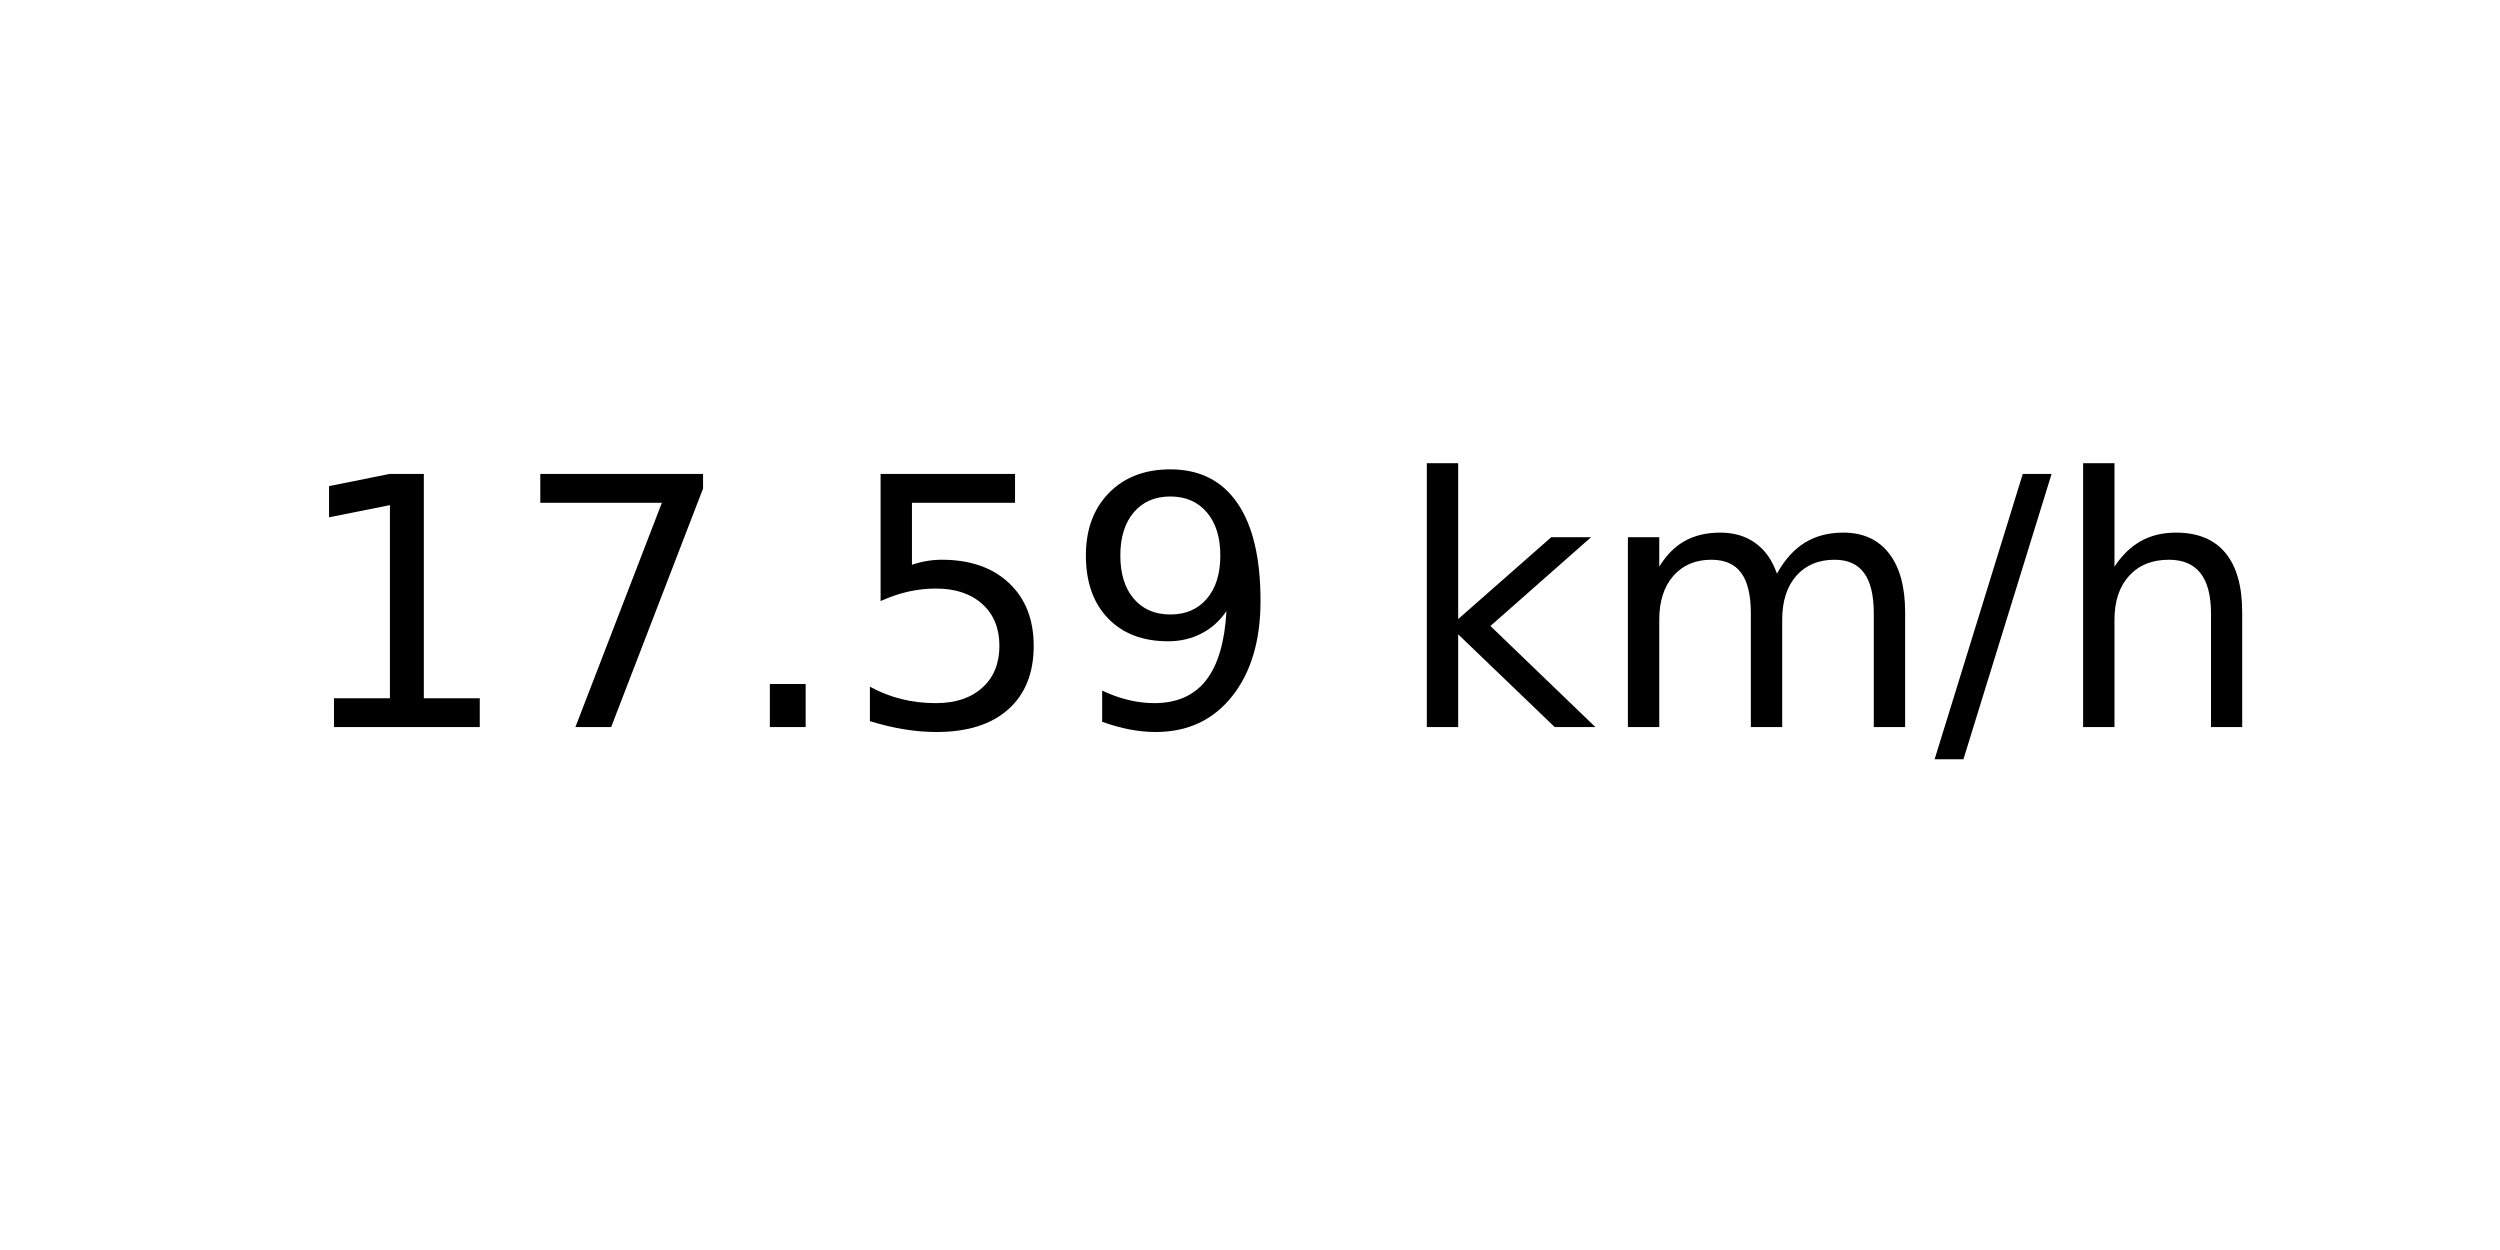
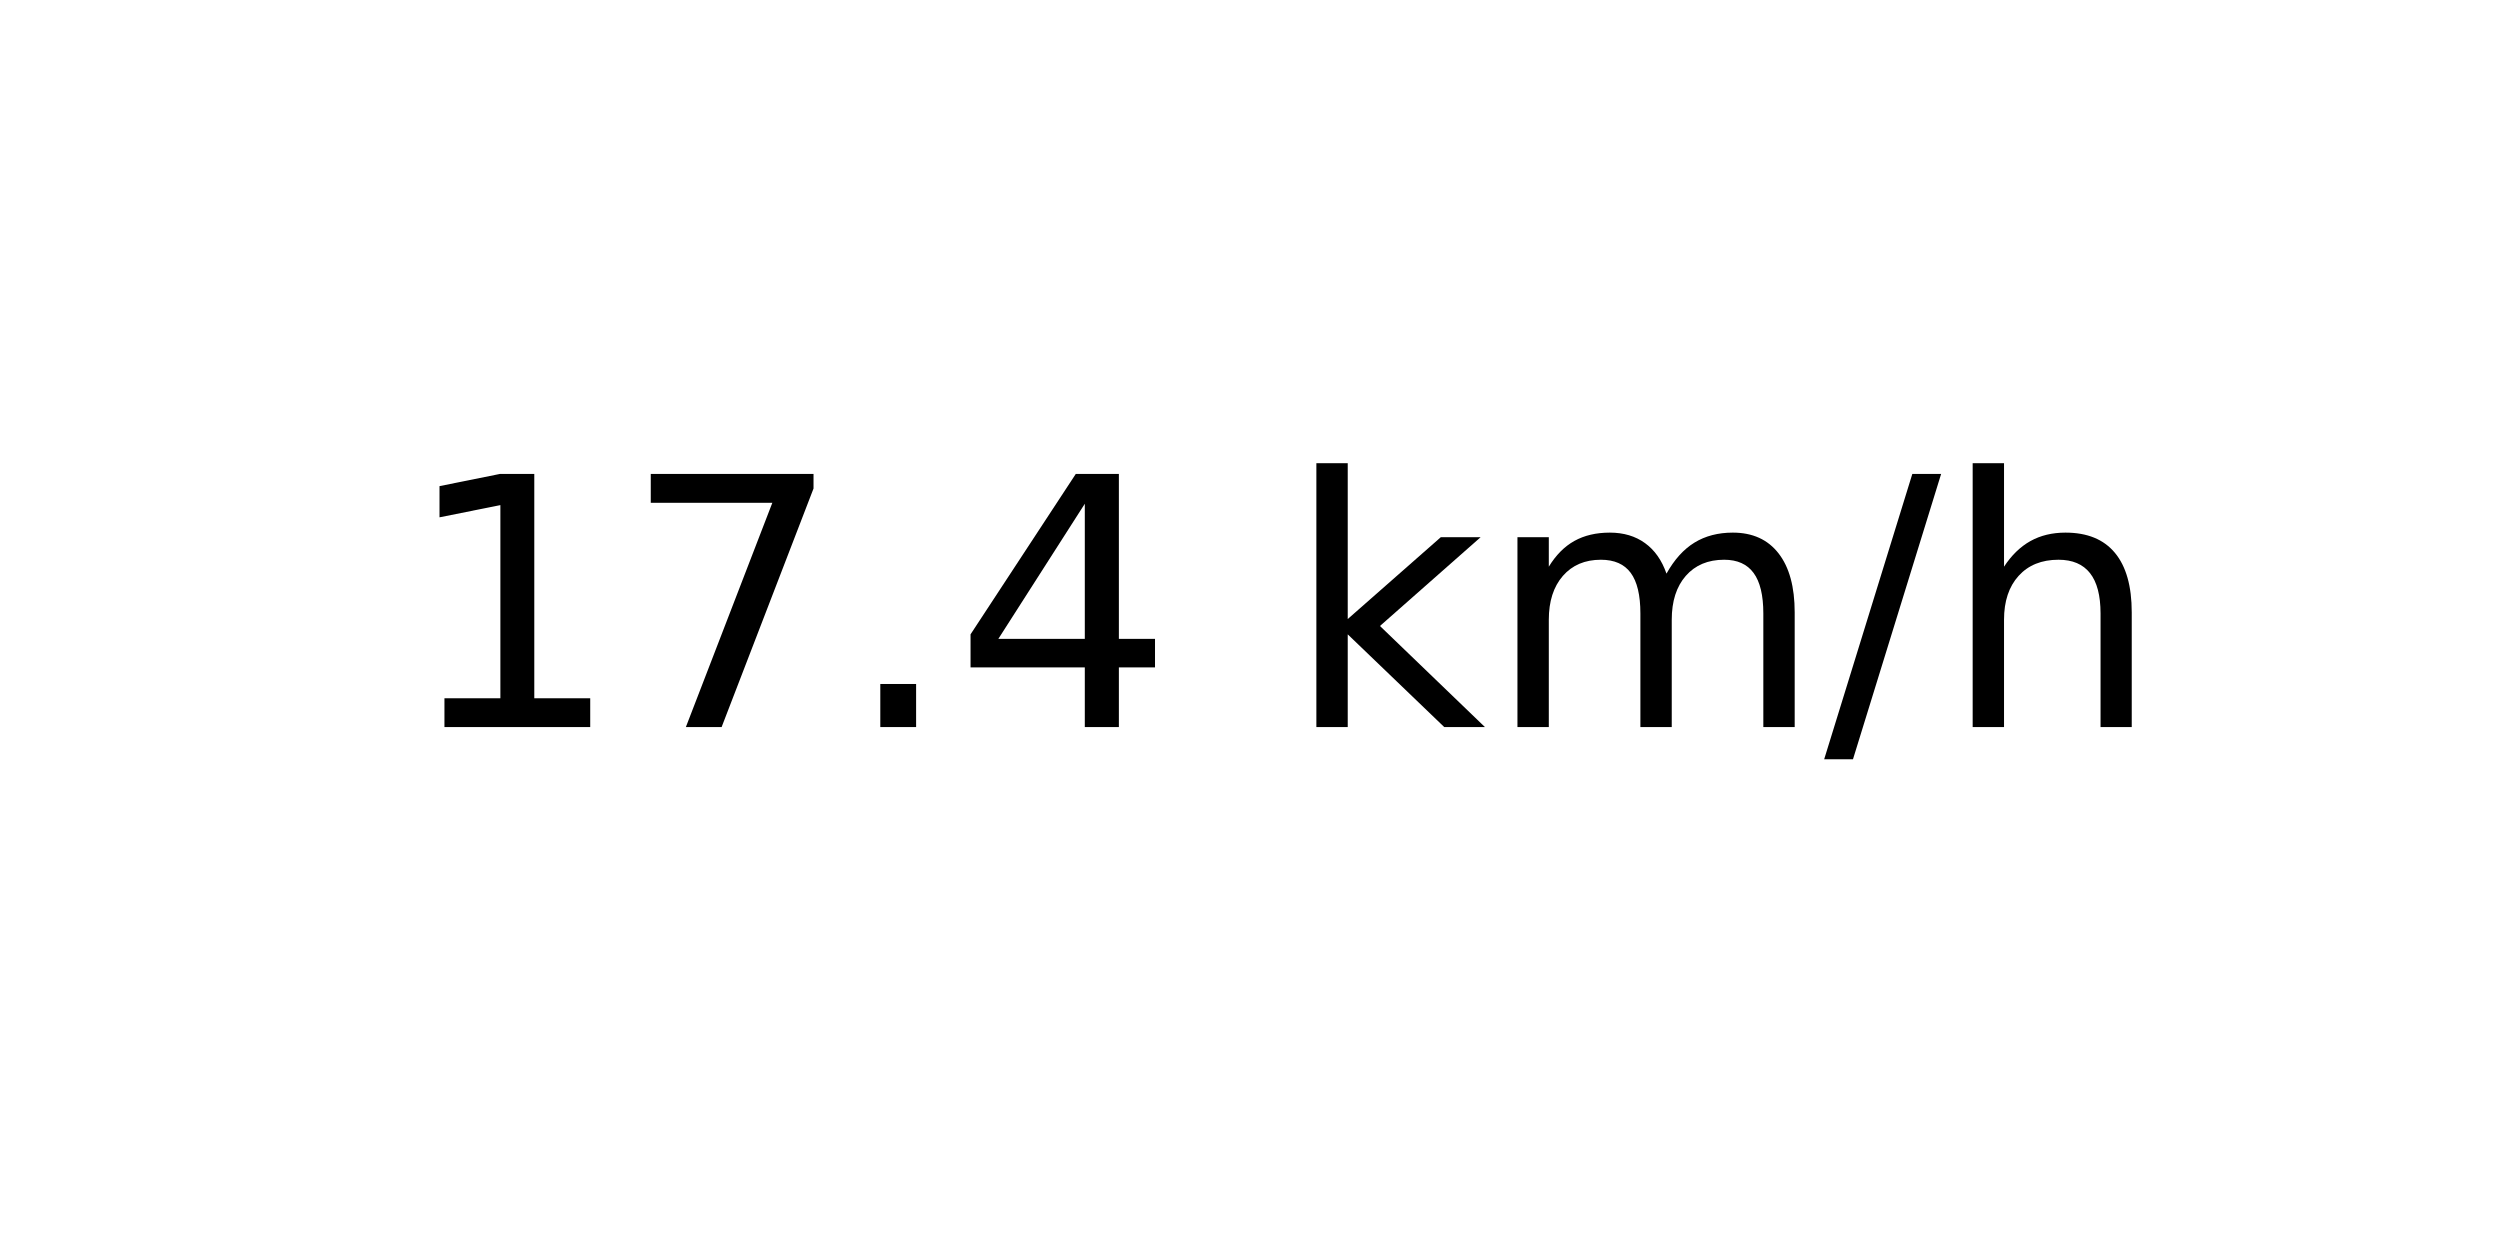
<svg xmlns="http://www.w3.org/2000/svg" xmlns:xlink="http://www.w3.org/1999/xlink" width="72pt" height="36pt" viewBox="0 0 72 36" version="1.1">
  <defs>
    <style type="text/css">*{stroke-linejoin: round; stroke-linecap: butt}</style>
  </defs>
  <g id="figure_1">
    <g id="axes_1">
      <g id="text_1">
-         <g transform="translate(8.378125 20.93937) scale(0.1 -0.1)">
+         <g transform="translate(11.55937 20.93937) scale(0.1 -0.1)">
          <defs>
            <path id="DejaVuSans-31" d="M 794 531  L 1825 531  L 1825 4091  L 703 3866  L 703 4441  L 1819 4666  L 2450 4666  L 2450 531  L 3481 531  L 3481 0  L 794 0  L 794 531  z " transform="scale(0.015625)" />
            <path id="DejaVuSans-37" d="M 525 4666  L 3525 4666  L 3525 4397  L 1831 0  L 1172 0  L 2766 4134  L 525 4134  L 525 4666  z " transform="scale(0.015625)" />
            <path id="DejaVuSans-2e" d="M 684 794  L 1344 794  L 1344 0  L 684 0  L 684 794  z " transform="scale(0.015625)" />
-             <path id="DejaVuSans-35" d="M 691 4666  L 3169 4666  L 3169 4134  L 1269 4134  L 1269 2991  Q 1406 3038 1543 3061  Q 1681 3084 1819 3084  Q 2600 3084 3056 2656  Q 3513 2228 3513 1497  Q 3513 744 3044 326  Q 2575 -91 1722 -91  Q 1428 -91 1123 -41  Q 819 9 494 109  L 494 744  Q 775 591 1075 516  Q 1375 441 1709 441  Q 2250 441 2565 725  Q 2881 1009 2881 1497  Q 2881 1984 2565 2268  Q 2250 2553 1709 2553  Q 1456 2553 1204 2497  Q 953 2441 691 2322  L 691 4666  z " transform="scale(0.015625)" />
-             <path id="DejaVuSans-39" d="M 703 97  L 703 672  Q 941 559 1184 500  Q 1428 441 1663 441  Q 2288 441 2617 861  Q 2947 1281 2994 2138  Q 2813 1869 2534 1725  Q 2256 1581 1919 1581  Q 1219 1581 811 2004  Q 403 2428 403 3163  Q 403 3881 828 4315  Q 1253 4750 1959 4750  Q 2769 4750 3195 4129  Q 3622 3509 3622 2328  Q 3622 1225 3098 567  Q 2575 -91 1691 -91  Q 1453 -91 1209 -44  Q 966 3 703 97  z M 1959 2075  Q 2384 2075 2632 2365  Q 2881 2656 2881 3163  Q 2881 3666 2632 3958  Q 2384 4250 1959 4250  Q 1534 4250 1286 3958  Q 1038 3666 1038 3163  Q 1038 2656 1286 2365  Q 1534 2075 1959 2075  z " transform="scale(0.015625)" />
+             <path id="DejaVuSans-34" d="M 2419 4116  L 825 1625  L 2419 1625  L 2419 4116  z M 2253 4666  L 3047 4666  L 3047 1625  L 3713 1625  L 3713 1100  L 3047 1100  L 3047 0  L 2419 0  L 2419 1100  L 313 1100  L 313 1709  L 2253 4666  z " transform="scale(0.015625)" />
            <path id="DejaVuSans-20" transform="scale(0.015625)" />
            <path id="DejaVuSans-6b" d="M 581 4863  L 1159 4863  L 1159 1991  L 2875 3500  L 3609 3500  L 1753 1863  L 3688 0  L 2938 0  L 1159 1709  L 1159 0  L 581 0  L 581 4863  z " transform="scale(0.015625)" />
            <path id="DejaVuSans-6d" d="M 3328 2828  Q 3544 3216 3844 3400  Q 4144 3584 4550 3584  Q 5097 3584 5394 3201  Q 5691 2819 5691 2113  L 5691 0  L 5113 0  L 5113 2094  Q 5113 2597 4934 2840  Q 4756 3084 4391 3084  Q 3944 3084 3684 2787  Q 3425 2491 3425 1978  L 3425 0  L 2847 0  L 2847 2094  Q 2847 2600 2669 2842  Q 2491 3084 2119 3084  Q 1678 3084 1418 2786  Q 1159 2488 1159 1978  L 1159 0  L 581 0  L 581 3500  L 1159 3500  L 1159 2956  Q 1356 3278 1631 3431  Q 1906 3584 2284 3584  Q 2666 3584 2933 3390  Q 3200 3197 3328 2828  z " transform="scale(0.015625)" />
            <path id="DejaVuSans-2f" d="M 1625 4666  L 2156 4666  L 531 -594  L 0 -594  L 1625 4666  z " transform="scale(0.015625)" />
            <path id="DejaVuSans-68" d="M 3513 2113  L 3513 0  L 2938 0  L 2938 2094  Q 2938 2591 2744 2837  Q 2550 3084 2163 3084  Q 1697 3084 1428 2787  Q 1159 2491 1159 1978  L 1159 0  L 581 0  L 581 4863  L 1159 4863  L 1159 2956  Q 1366 3272 1645 3428  Q 1925 3584 2291 3584  Q 2894 3584 3203 3211  Q 3513 2838 3513 2113  z " transform="scale(0.015625)" />
          </defs>
          <use xlink:href="#DejaVuSans-31" />
          <use xlink:href="#DejaVuSans-37" x="63.623" />
          <use xlink:href="#DejaVuSans-2e" x="127.246" />
-           <use xlink:href="#DejaVuSans-35" x="159.033" />
-           <use xlink:href="#DejaVuSans-39" x="222.656" />
-           <use xlink:href="#DejaVuSans-20" x="286.279" />
-           <use xlink:href="#DejaVuSans-6b" x="318.066" />
-           <use xlink:href="#DejaVuSans-6d" x="375.977" />
-           <use xlink:href="#DejaVuSans-2f" x="473.389" />
-           <use xlink:href="#DejaVuSans-68" x="507.08" />
+           <use xlink:href="#DejaVuSans-34" x="159.033" />
+           <use xlink:href="#DejaVuSans-20" x="222.656" />
+           <use xlink:href="#DejaVuSans-6b" x="254.443" />
+           <use xlink:href="#DejaVuSans-6d" x="312.354" />
+           <use xlink:href="#DejaVuSans-2f" x="409.766" />
+           <use xlink:href="#DejaVuSans-68" x="443.457" />
        </g>
      </g>
    </g>
  </g>
</svg>
